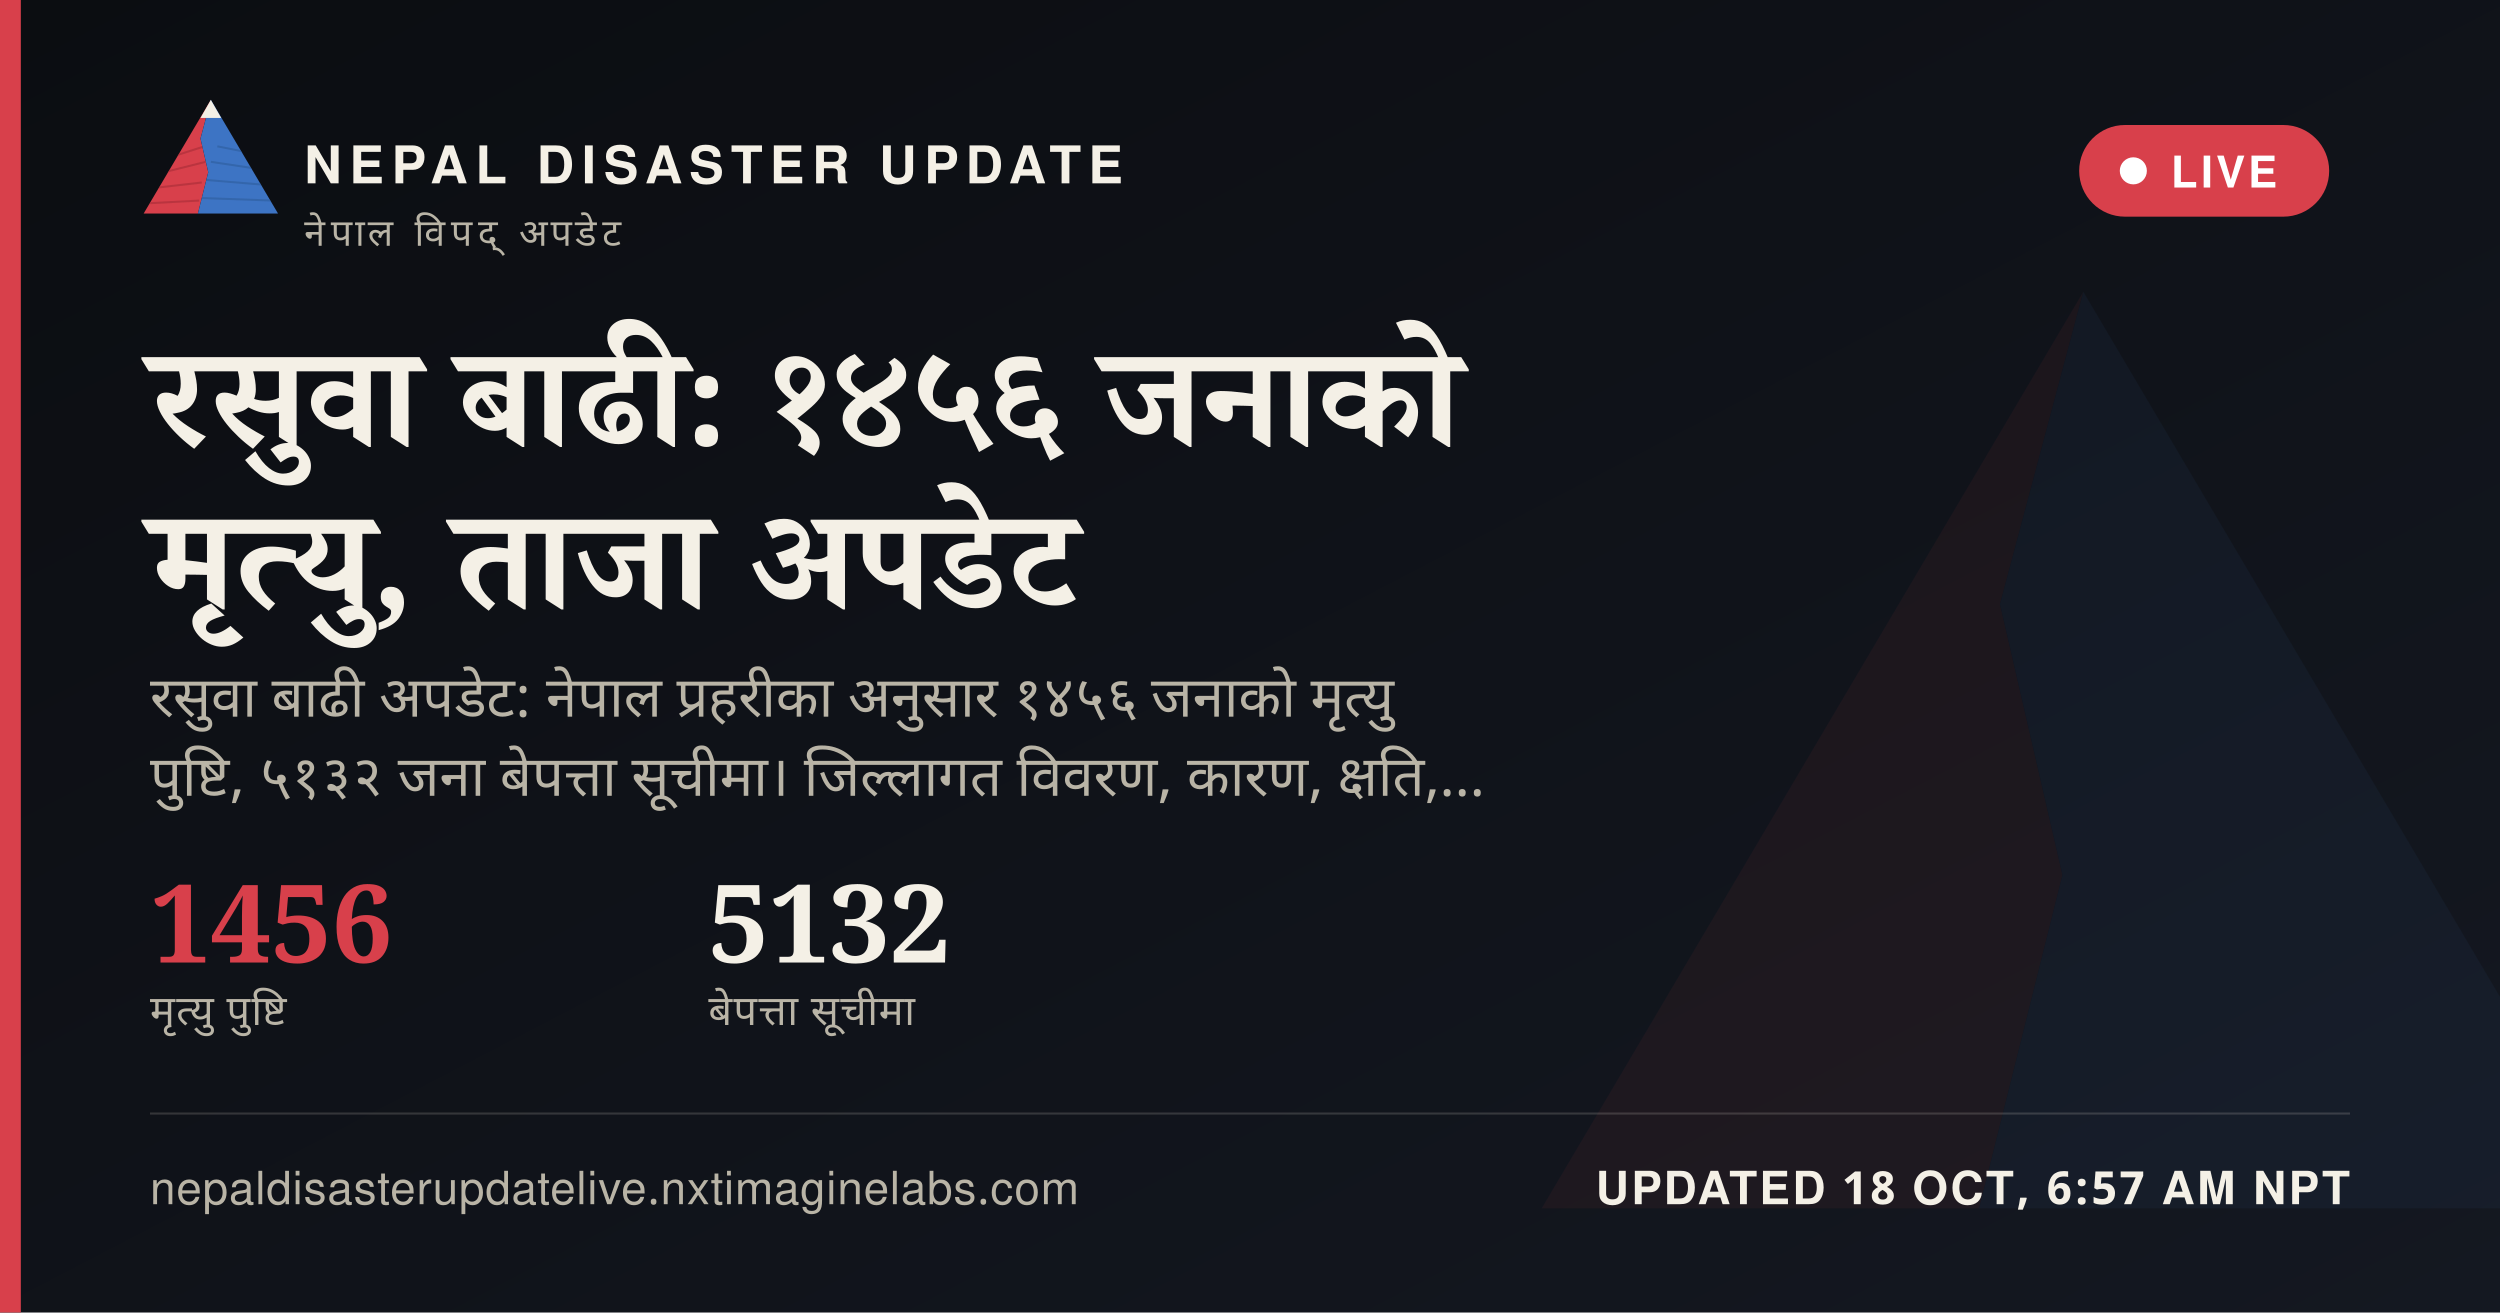
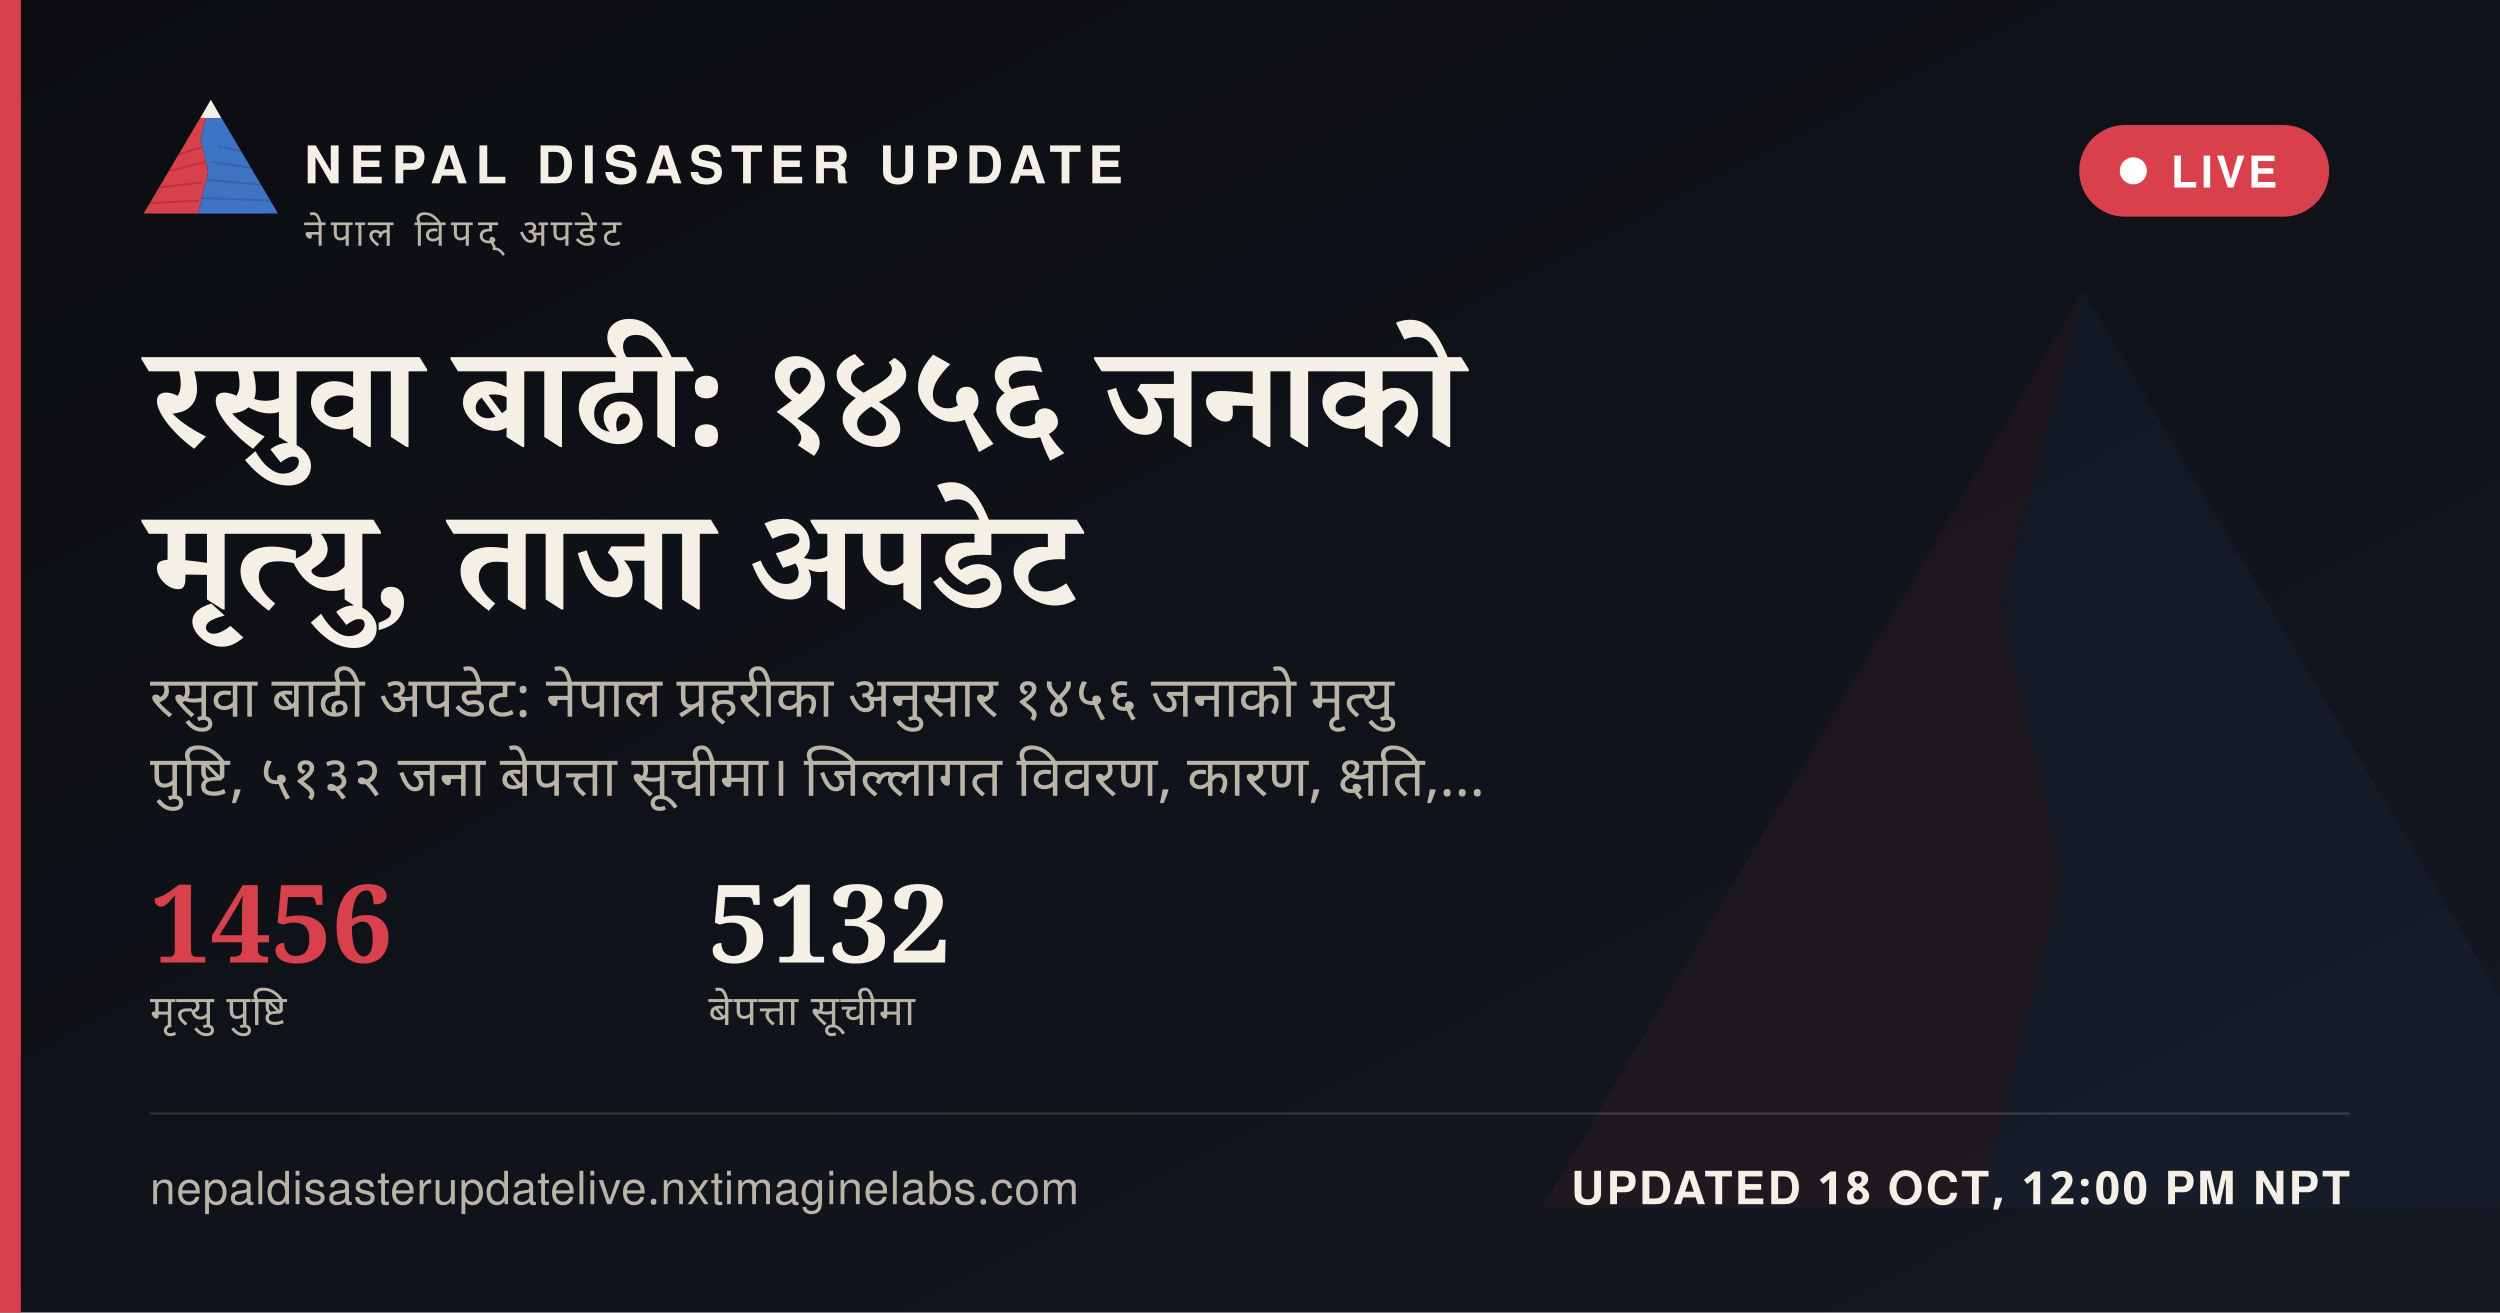
<svg xmlns="http://www.w3.org/2000/svg" width="1200" height="630" viewBox="0 0 1200 630">
  <defs>
    <linearGradient id="ogbg" x1="0" y1="0" x2="1" y2="1">
      <stop offset="0" stop-color="#0B0D11" />
      <stop offset="1" stop-color="#141821" />
    </linearGradient>
  </defs>
  <rect width="1200" height="630" fill="url(#ogbg)" />
  <g transform="translate(700,60) scale(5)" opacity="0.06">
    <polygon points="60,16 52,46 58,72 50,104 8,104" fill="#D8404B" />
    <polygon points="60,16 112,104 50,104 58,72 52,46" fill="#3D74C4" />
  </g>
  <rect x="0" y="0" width="10" height="630" fill="#D8404B" />
  <g transform="translate(64,38) scale(0.62)">
    <g>
      <defs>
        <clipPath id="ogLc">
          <polygon points="60,16 52,46 58,72 50,104 8,104" />
        </clipPath>
        <clipPath id="ogRc">
          <polygon points="60,16 112,104 50,104 58,72 52,46" />
        </clipPath>
      </defs>
      <polygon points="60,16 52,46 58,72 50,104 8,104" fill="#D8404B" />
      <g clip-path="url(#ogLc)" stroke="#A32A34" stroke-width="1.6" fill="none" opacity="0.55">
        <path d="M30,60 L55,52" />
        <path d="M24,72 L56,64" />
        <path d="M18,84 L53,80" />
        <path d="M13,96 L51,94" />
      </g>
      <polygon points="60,16 112,104 50,104 58,72 52,46" fill="#3D74C4" />
      <g clip-path="url(#ogRc)" stroke="#2A5793" stroke-width="1.6" fill="none" opacity="0.5">
        <path d="M65,52 L95,58" />
        <path d="M60,64 L100,70" />
        <path d="M56,78 L104,82" />
        <path d="M52,92 L108,94" />
      </g>
      <polygon points="60,16 52,30 68,30" fill="#F4F0E6" />
    </g>
  </g>
  <text x="146" y="88" font-family="'Public Sans', 'Noto Sans Devanagari', 'Helvetica Neue', Helvetica, Arial, sans-serif" font-size="25" font-weight="800" letter-spacing="3.6" fill="#F4F0E6">NEPAL DISASTER UPDATE</text>
  <text x="146" y="118" font-family="'Public Sans', 'Noto Sans Devanagari', 'Helvetica Neue', Helvetica, Arial, sans-serif" font-size="18" letter-spacing="2.8" fill="#B9B4A6">नेपाल विपद् अपडेट</text>
  <g>
    <rect x="998" y="60" width="120" height="44" rx="22" fill="#D8404B" stroke="none" />
    <circle cx="1024" cy="82" r="6.5" fill="#FFFFFF" />
    <text x="1042" y="90" font-family="'Public Sans', 'Noto Sans Devanagari', 'Helvetica Neue', Helvetica, Arial, sans-serif" font-size="21" font-weight="700" letter-spacing="1.6" fill="#FFFFFF">LIVE</text>
  </g>
  <text x="72" y="214" font-family="Newsreader, 'Noto Serif Devanagari', Georgia, 'Times New Roman', serif" font-size="68" font-weight="600" fill="#F4F0E6" word-spacing="14">रसुवा बाढी: १४५६ जनाको</text>
  <text x="72" y="292" font-family="Newsreader, 'Noto Serif Devanagari', Georgia, 'Times New Roman', serif" font-size="68" font-weight="600" fill="#F4F0E6" word-spacing="14">मृत्यु, ताजा अपडेट</text>
  <text x="72" y="344" font-family="'Public Sans', 'Noto Sans Devanagari', 'Helvetica Neue', Helvetica, Arial, sans-serif" font-size="27" fill="#B9B4A6" word-spacing="6">रसुवा बाढी अपडेट: नेपाल प्रहरीका अनुसार १४५६ जनाको मृत्यु</text>
  <text x="72" y="382" font-family="'Public Sans', 'Noto Sans Devanagari', 'Helvetica Neue', Helvetica, Arial, sans-serif" font-size="27" fill="#B9B4A6" word-spacing="6">पुष्टि, ५१३२ जना बेपत्ता सूचीमा। जिल्लागत विवरण, कारण, क्षति,…</text>
  <g transform="translate(72,462)">
    <text x="0" y="0" font-family="Newsreader, 'Noto Serif Devanagari', Georgia, 'Times New Roman', serif" font-size="52" font-weight="600" fill="#D8404B">1456</text>
    <text x="0" y="30" font-family="'Public Sans', 'Noto Sans Devanagari', 'Helvetica Neue', Helvetica, Arial, sans-serif" font-size="20" letter-spacing="0.6" fill="#B9B4A6">मृत्यु पुष्टि</text>
    <text x="268" y="0" font-family="Newsreader, 'Noto Serif Devanagari', Georgia, 'Times New Roman', serif" font-size="52" font-weight="600" fill="#F4F0E6">5132</text>
    <text x="268" y="30" font-family="'Public Sans', 'Noto Sans Devanagari', 'Helvetica Neue', Helvetica, Arial, sans-serif" font-size="20" letter-spacing="0.6" fill="#B9B4A6">बेपत्ता सूचीमा</text>
  </g>
  <rect x="72" y="534" width="1056" height="1" fill="rgba(244,240,230,0.16)" />
  <text x="72" y="578" font-family="'Public Sans', 'Noto Sans Devanagari', 'Helvetica Neue', Helvetica, Arial, sans-serif" font-size="22" fill="#B9B4A6" letter-spacing="0.4">nepaldisasterupdatelive.nxtimaginelabs.com</text>
-   <text x="1128" y="578" text-anchor="end" font-family="'Public Sans', 'Noto Sans Devanagari', 'Helvetica Neue', Helvetica, Arial, sans-serif" font-size="22" font-weight="700" letter-spacing="1.2" fill="#F4F0E6">UPDATED 18 OCT, 6:57 AM NPT</text>
+   <text x="1128" y="578" text-anchor="end" font-family="'Public Sans', 'Noto Sans Devanagari', 'Helvetica Neue', Helvetica, Arial, sans-serif" font-size="22" font-weight="700" letter-spacing="1.2" fill="#F4F0E6">UPDATED 18 OCT, 12:00 PM NPT</text>
</svg>
